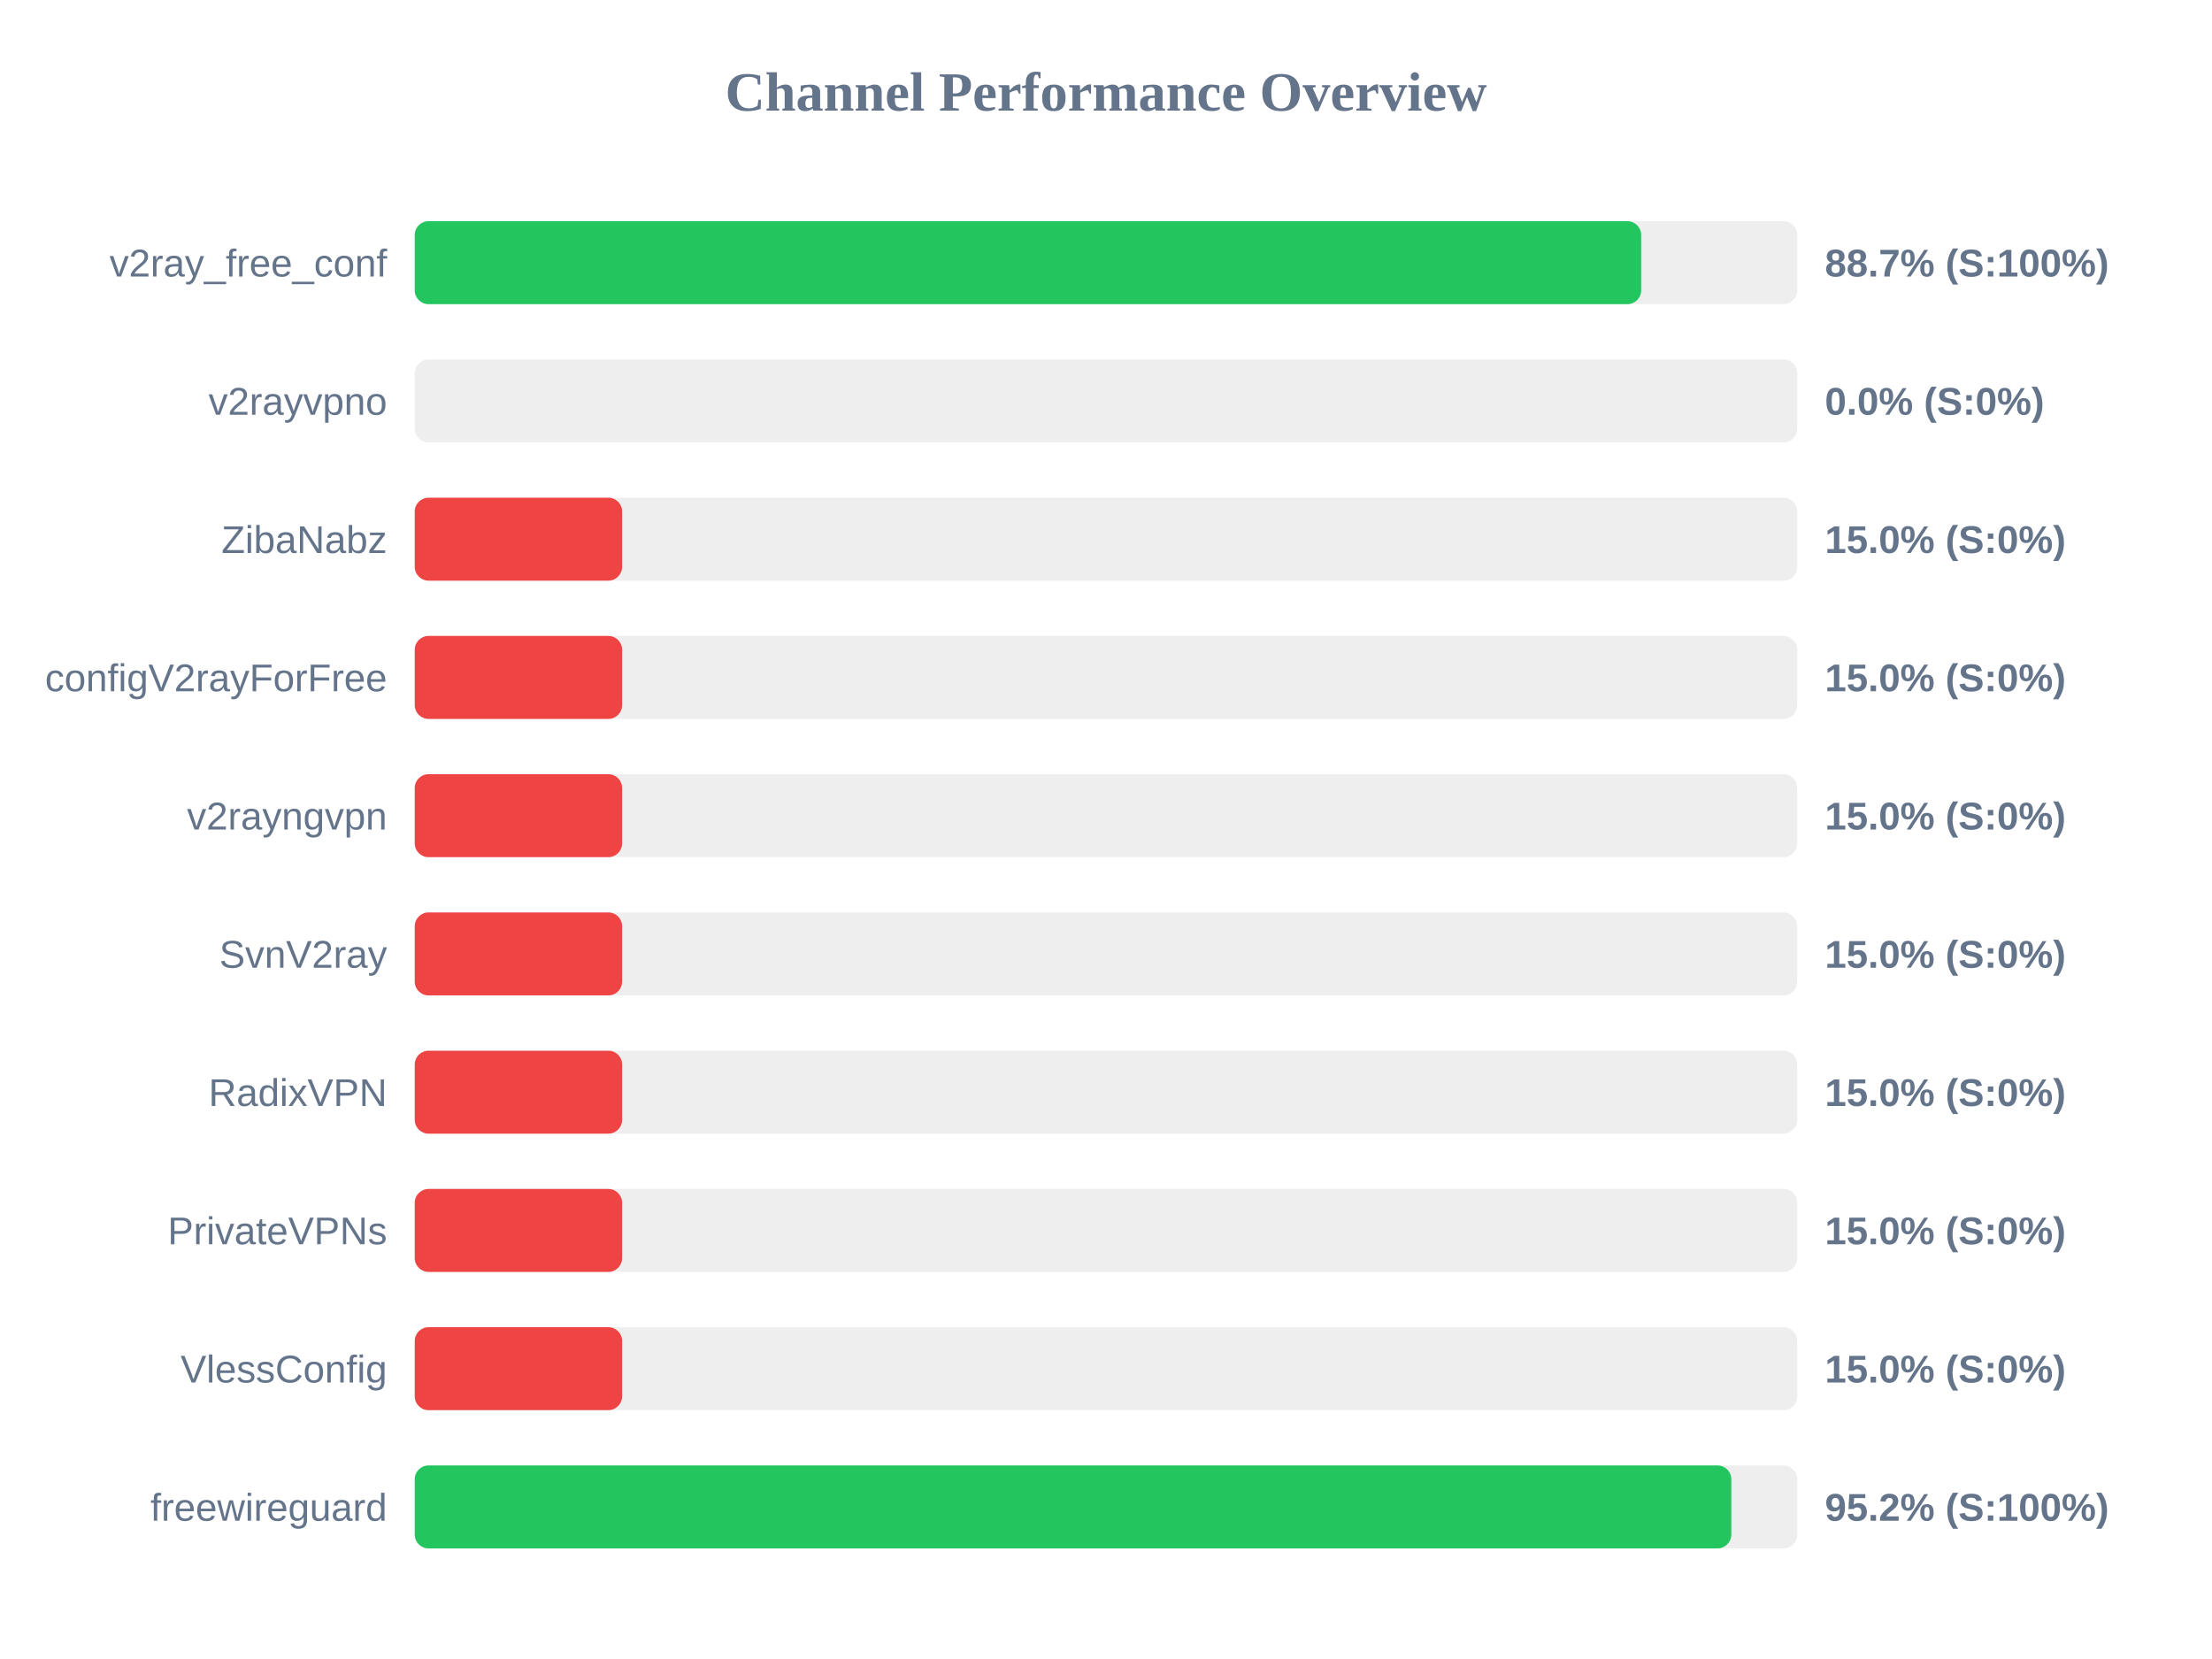
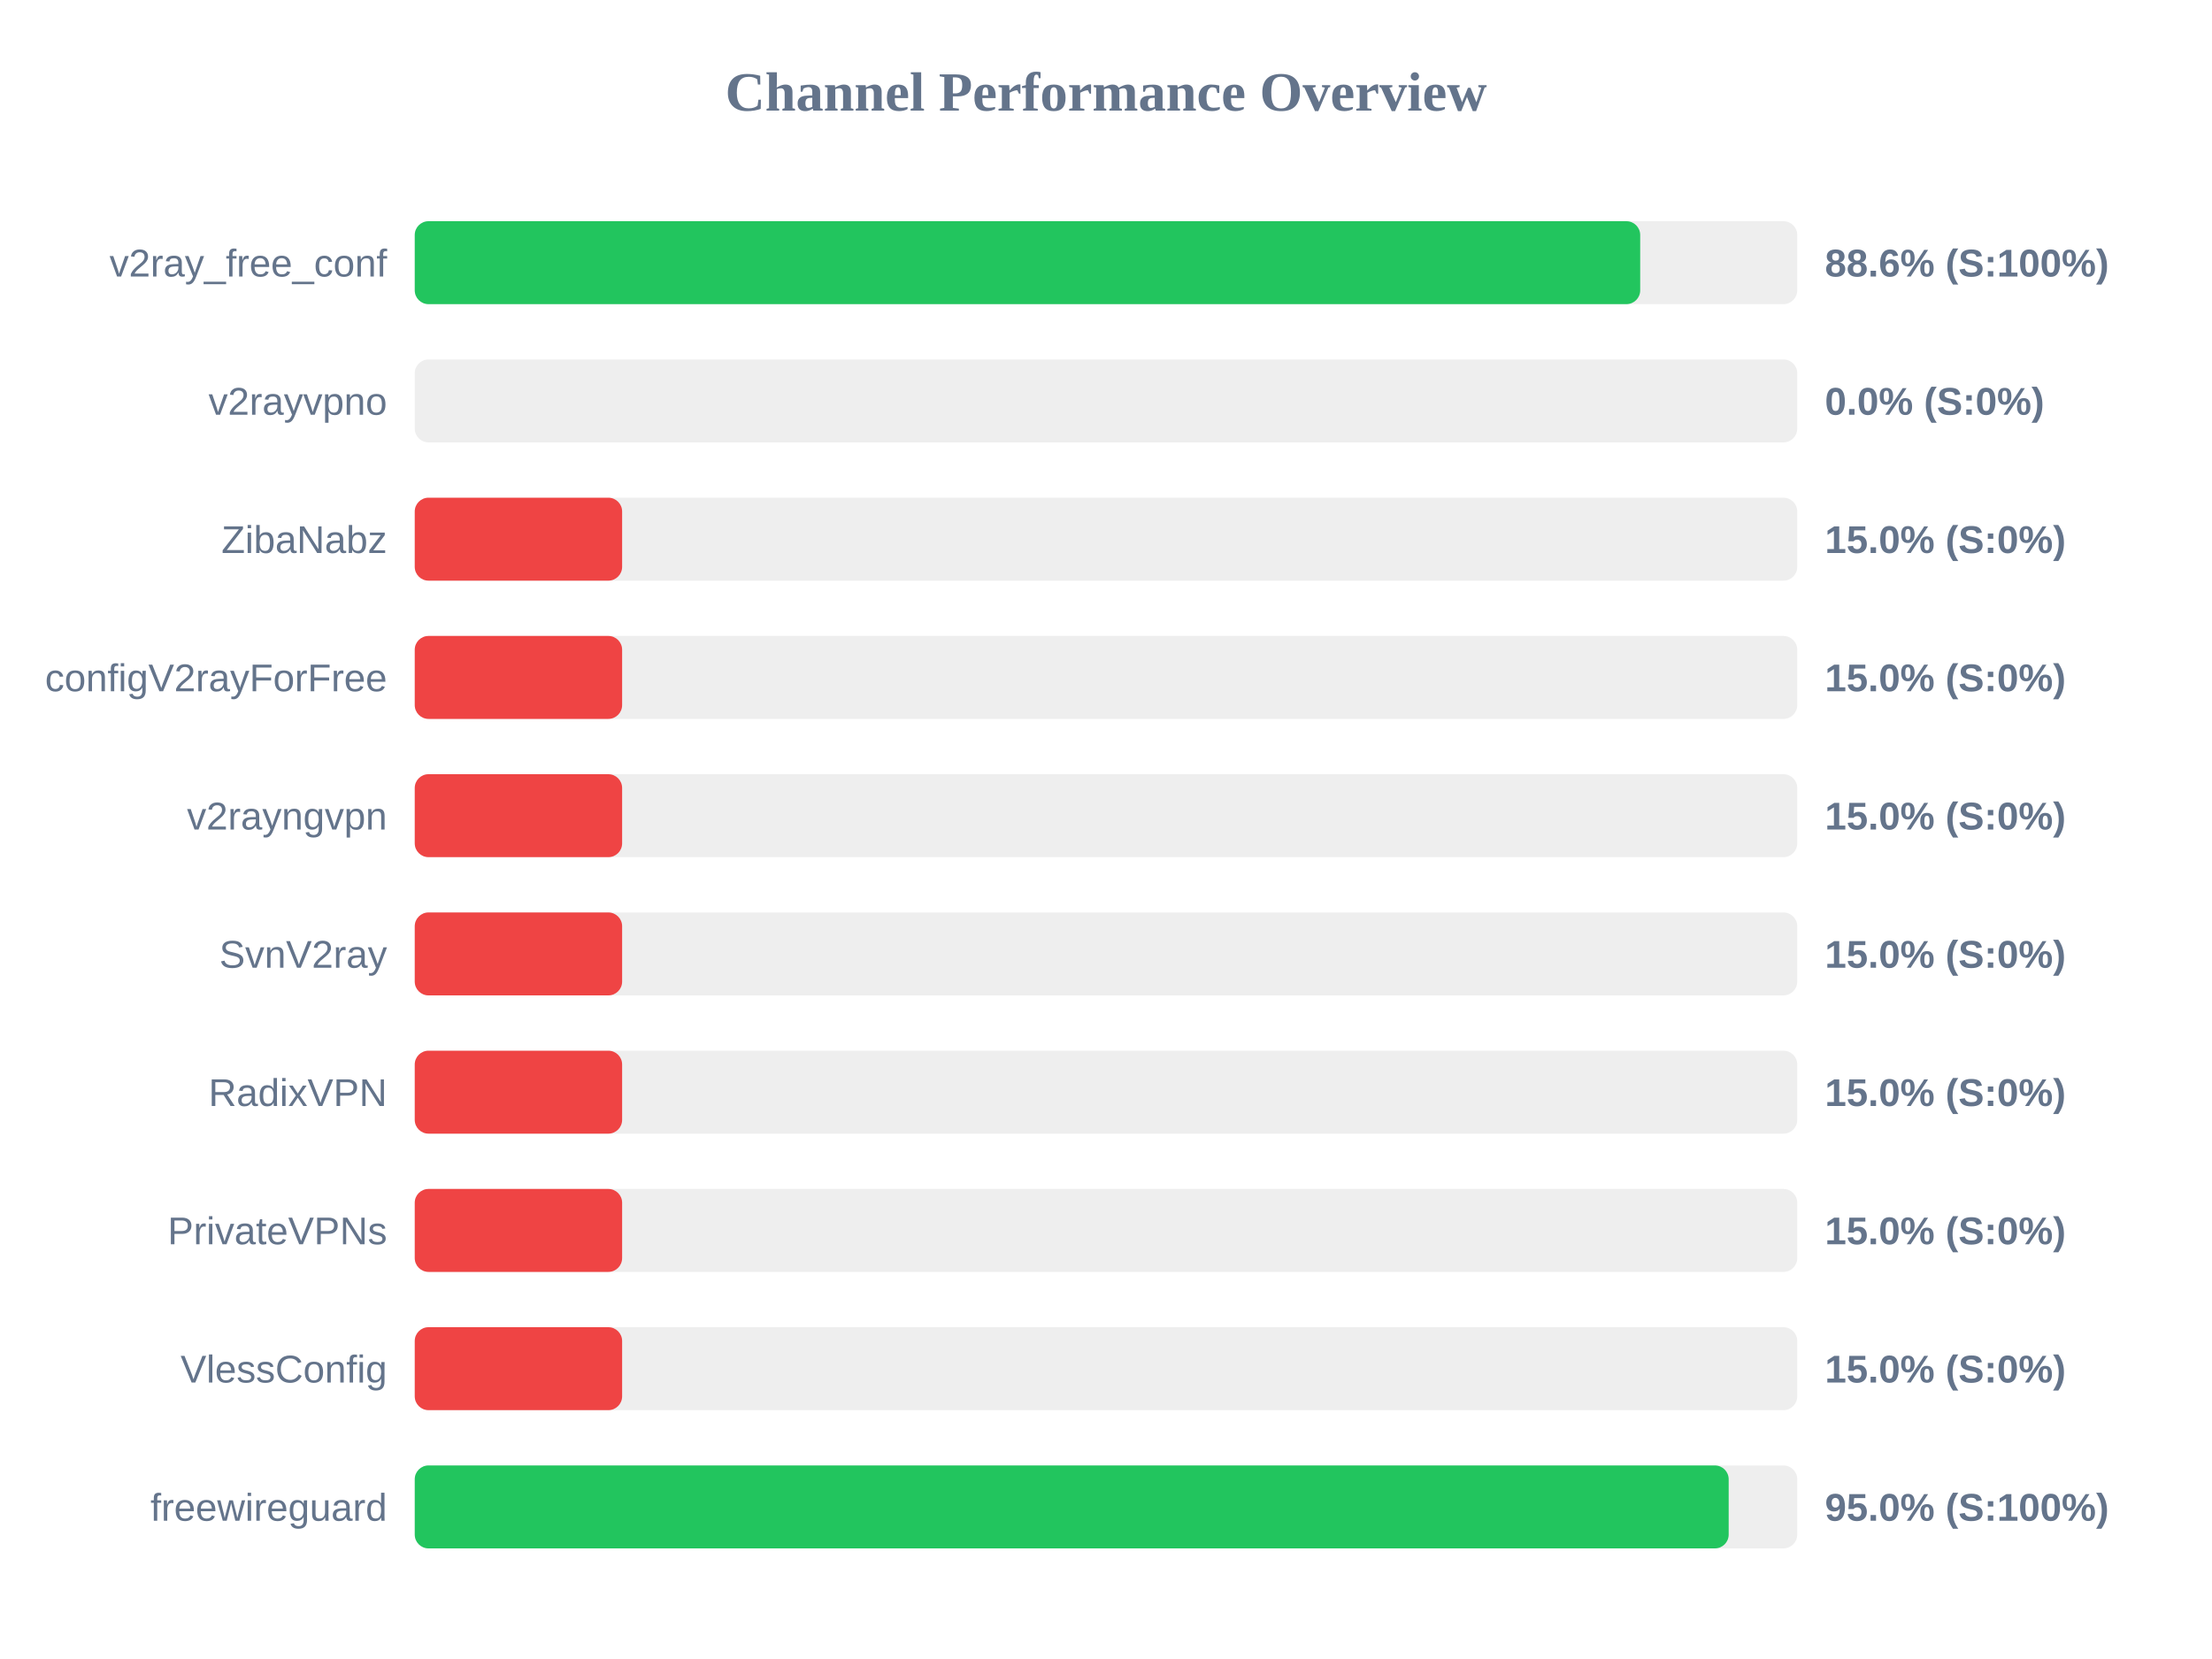
<svg xmlns="http://www.w3.org/2000/svg" width="800" height="600" version="1.1">
  <style>
        .row { font: 14px Arial; fill: #64748b; }
        .score { font: bold 14px Arial; fill: #64748b; }
    </style>
  <text x="400" y="40" text-anchor="middle" font-size="20px" font-weight="bold" fill="#64748b">Channel Performance Overview</text>
  <rect x="150" y="80" width="500" height="30" fill="#eee" rx="5" />
-   <rect x="150" y="80" width="443.55" height="30" fill="#22c55e" rx="5" />
+   <rect x="150" y="80" width="443.2" height="30" fill="#22c55e" rx="5" />
  <text x="140" y="100" text-anchor="end" class="row">v2ray_free_conf</text>
-   <text x="660" y="100" text-anchor="start" class="score">88.7% (S:100%)</text>
+   <text x="660" y="100" text-anchor="start" class="score">88.6% (S:100%)</text>
  <rect x="150" y="130" width="500" height="30" fill="#eee" rx="5" />
  <rect x="150" y="130" width="0.0" height="30" fill="#ef4444" rx="5" />
  <text x="140" y="150" text-anchor="end" class="row">v2rayvpno</text>
  <text x="660" y="150" text-anchor="start" class="score">0.0% (S:0%)</text>
  <rect x="150" y="180" width="500" height="30" fill="#eee" rx="5" />
  <rect x="150" y="180" width="75.0" height="30" fill="#ef4444" rx="5" />
  <text x="140" y="200" text-anchor="end" class="row">ZibaNabz</text>
  <text x="660" y="200" text-anchor="start" class="score">15.0% (S:0%)</text>
  <rect x="150" y="230" width="500" height="30" fill="#eee" rx="5" />
  <rect x="150" y="230" width="75.0" height="30" fill="#ef4444" rx="5" />
  <text x="140" y="250" text-anchor="end" class="row">configV2rayForFree</text>
  <text x="660" y="250" text-anchor="start" class="score">15.0% (S:0%)</text>
  <rect x="150" y="280" width="500" height="30" fill="#eee" rx="5" />
  <rect x="150" y="280" width="75.0" height="30" fill="#ef4444" rx="5" />
  <text x="140" y="300" text-anchor="end" class="row">v2rayngvpn</text>
  <text x="660" y="300" text-anchor="start" class="score">15.0% (S:0%)</text>
  <rect x="150" y="330" width="500" height="30" fill="#eee" rx="5" />
  <rect x="150" y="330" width="75.0" height="30" fill="#ef4444" rx="5" />
  <text x="140" y="350" text-anchor="end" class="row">SvnV2ray</text>
  <text x="660" y="350" text-anchor="start" class="score">15.0% (S:0%)</text>
  <rect x="150" y="380" width="500" height="30" fill="#eee" rx="5" />
  <rect x="150" y="380" width="75.0" height="30" fill="#ef4444" rx="5" />
  <text x="140" y="400" text-anchor="end" class="row">RadixVPN</text>
  <text x="660" y="400" text-anchor="start" class="score">15.0% (S:0%)</text>
  <rect x="150" y="430" width="500" height="30" fill="#eee" rx="5" />
  <rect x="150" y="430" width="75.0" height="30" fill="#ef4444" rx="5" />
  <text x="140" y="450" text-anchor="end" class="row">PrivateVPNs</text>
  <text x="660" y="450" text-anchor="start" class="score">15.0% (S:0%)</text>
  <rect x="150" y="480" width="500" height="30" fill="#eee" rx="5" />
  <rect x="150" y="480" width="75.0" height="30" fill="#ef4444" rx="5" />
  <text x="140" y="500" text-anchor="end" class="row">VlessConfig</text>
  <text x="660" y="500" text-anchor="start" class="score">15.0% (S:0%)</text>
  <rect x="150" y="530" width="500" height="30" fill="#eee" rx="5" />
-   <rect x="150" y="530" width="476.15" height="30" fill="#22c55e" rx="5" />
+   <rect x="150" y="530" width="475.2" height="30" fill="#22c55e" rx="5" />
  <text x="140" y="550" text-anchor="end" class="row">freewireguard</text>
-   <text x="660" y="550" text-anchor="start" class="score">95.2% (S:100%)</text>
+   <text x="660" y="550" text-anchor="start" class="score">95.0% (S:100%)</text>
</svg>
